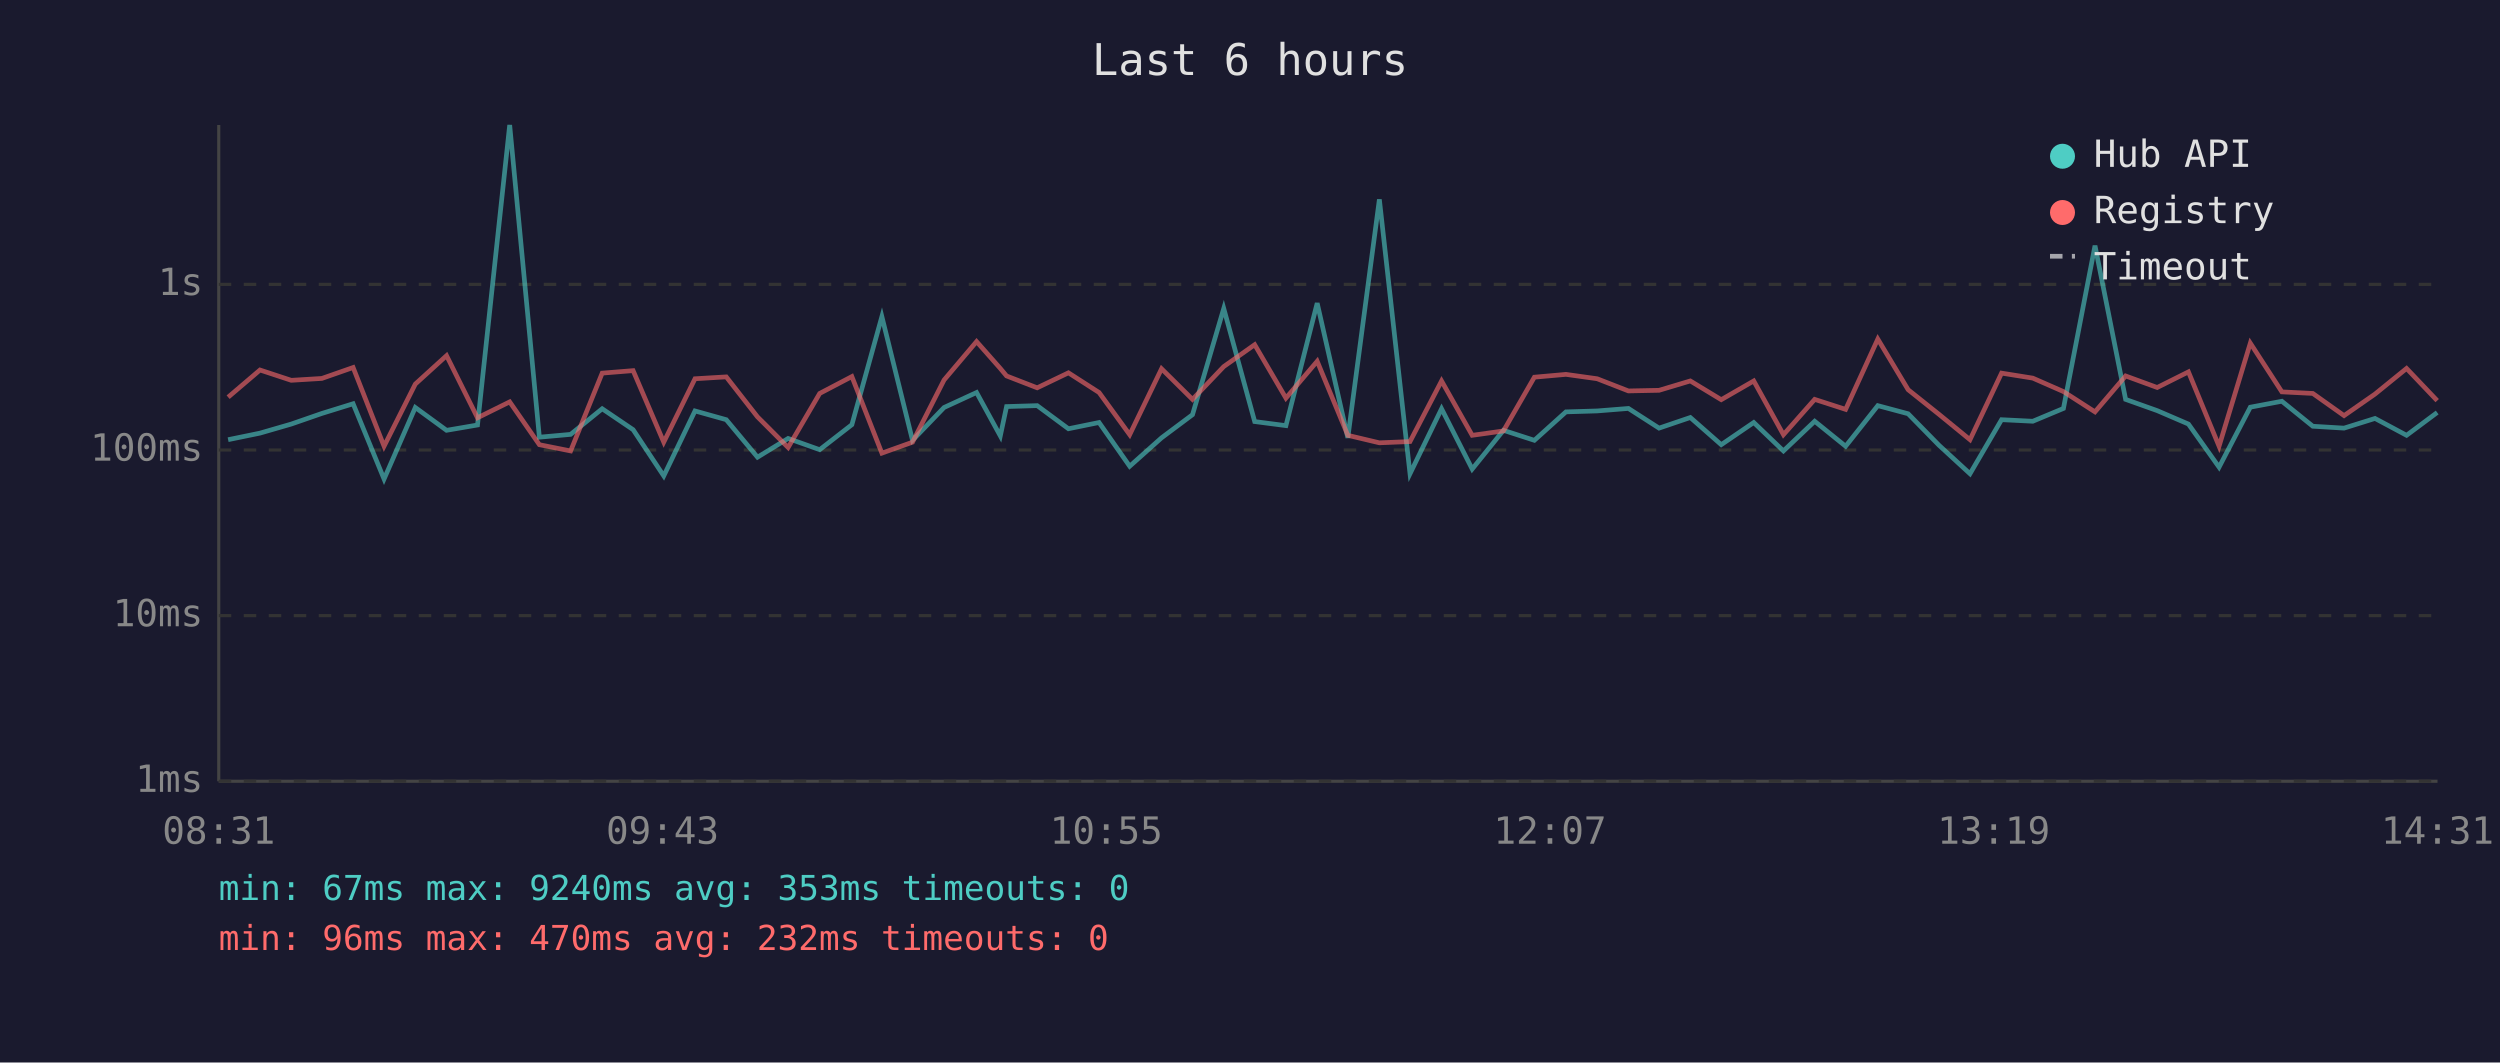
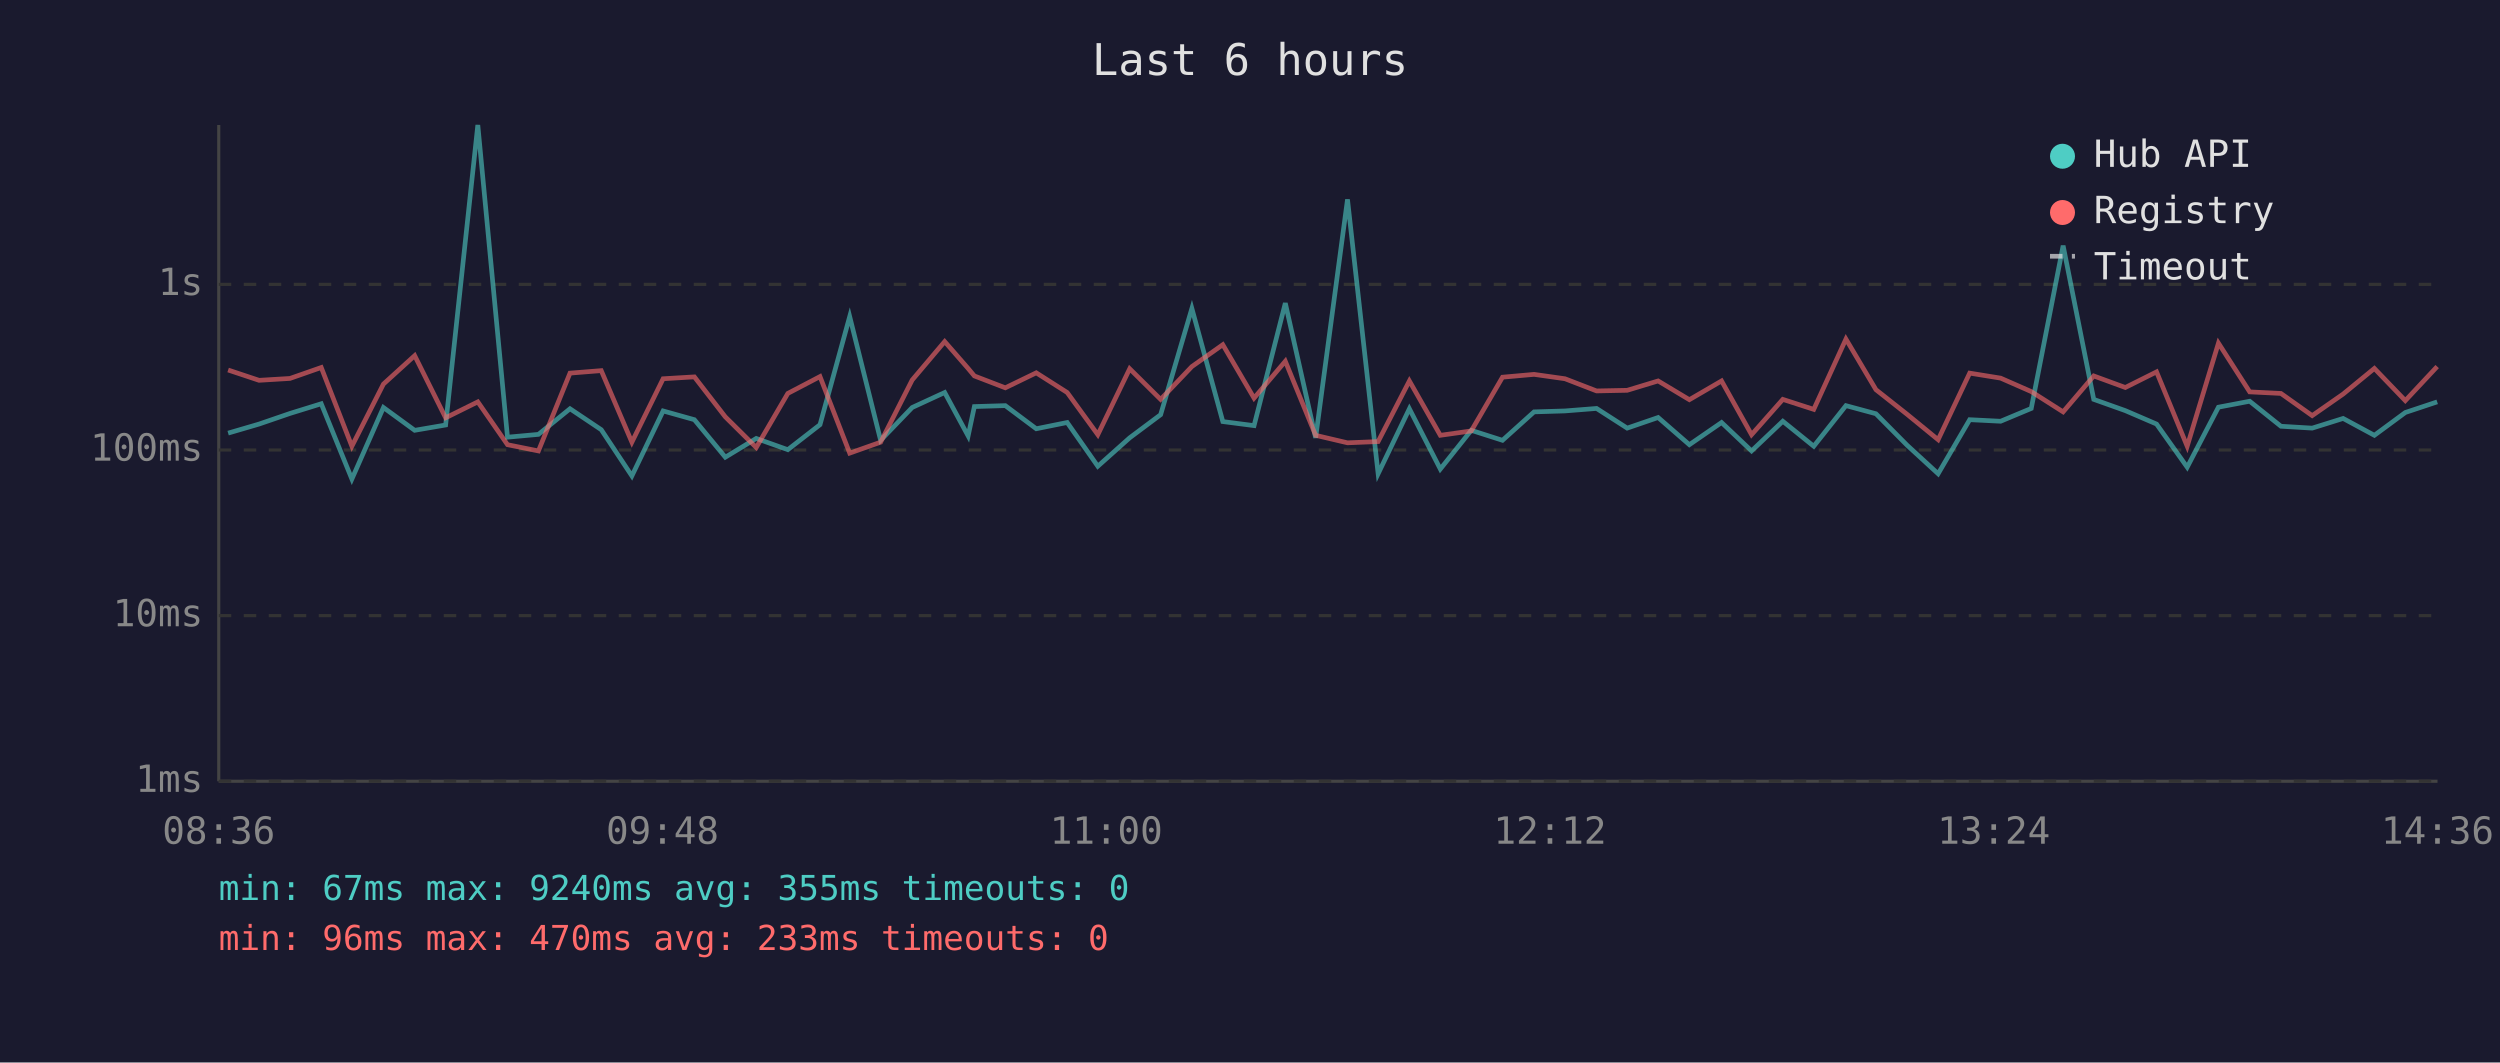
<svg xmlns="http://www.w3.org/2000/svg" viewBox="0 0 800 340" font-family="monospace" font-size="12">
  <rect width="800" height="340" fill="#1a1a2e" />
  <text x="400" y="24" fill="#e0e0e0" font-size="14" text-anchor="middle">Last 6 hours</text>
  <line x1="70" y1="40" x2="70" y2="250" stroke="#444" stroke-width="1" />
  <line x1="70" y1="250" x2="780" y2="250" stroke="#444" stroke-width="1" />
  <line x1="70" y1="250" x2="780" y2="250" stroke="#333" stroke-width="1" stroke-dasharray="4" />
  <text x="65" y="250" fill="#888" text-anchor="end" dominant-baseline="middle">1ms</text>
  <line x1="70" y1="197" x2="780" y2="197" stroke="#333" stroke-width="1" stroke-dasharray="4" />
  <text x="65" y="197" fill="#888" text-anchor="end" dominant-baseline="middle">10ms</text>
  <line x1="70" y1="144" x2="780" y2="144" stroke="#333" stroke-width="1" stroke-dasharray="4" />
  <text x="65" y="144" fill="#888" text-anchor="end" dominant-baseline="middle">100ms</text>
  <line x1="70" y1="91" x2="780" y2="91" stroke="#333" stroke-width="1" stroke-dasharray="4" />
  <text x="65" y="91" fill="#888" text-anchor="end" dominant-baseline="middle">1s</text>
-   <text x="70" y="270" fill="#888" text-anchor="middle">08:31</text>
-   <text x="212" y="270" fill="#888" text-anchor="middle">09:43</text>
-   <text x="354" y="270" fill="#888" text-anchor="middle">10:55</text>
-   <text x="496" y="270" fill="#888" text-anchor="middle">12:07</text>
-   <text x="638" y="270" fill="#888" text-anchor="middle">13:19</text>
-   <text x="780" y="270" fill="#888" text-anchor="middle">14:31</text>
-   <polyline points="73.0,140.7 83.2,138.6 93.2,135.7 103.0,132.3 113.0,129.2 122.9,153.3 132.9,130.4 142.9,137.7 152.8,136.0 163.1,40.0 172.6,139.9 182.6,139.0 192.7,130.8 202.6,137.5 212.4,152.3 222.4,131.5 232.4,134.3 242.4,146.3 252.2,140.3 262.3,143.9 272.6,135.9 282.2,101.3 292.0,140.9 302.1,130.4 312.5,125.6 320.1,139.5 322.1,130.1 331.9,129.8 341.9,137.2 351.7,135.2 361.5,149.2 371.7,140.1 381.6,132.7 391.6,98.7 401.5,134.9 411.5,136.2 421.5,97.0 431.3,140.1 441.4,63.8 451.2,151.6 461.3,130.8 471.1,150.1 481.1,137.7 491.0,140.9 501.1,131.8 511.1,131.5 521.1,130.7 530.9,137.0 540.9,133.6 550.8,142.3 561.2,135.2 570.7,144.3 580.7,134.8 590.6,142.8 600.9,129.8 610.6,132.4 620.5,142.5 630.4,151.6 640.5,134.3 650.5,134.8 660.3,130.7 670.4,78.6 680.2,127.8 690.3,131.4 700.3,135.7 710.1,149.5 720.1,130.3 730.2,128.4 740.1,136.4 750.1,137.0 760.0,133.9 770.1,139.3 779.9,132.0" fill="none" stroke="#4ecdc4" stroke-width="1.5" opacity="0.6" />
-   <polyline points="73.0,127.1 83.2,118.4 93.2,121.7 103.0,121.1 113.0,117.6 122.9,142.8 132.9,122.9 142.9,113.8 152.8,133.7 163.1,128.6 172.6,142.3 182.6,144.3 192.7,119.4 202.6,118.6 212.4,141.5 222.4,121.2 232.4,120.6 242.4,133.4 252.2,143.2 262.3,125.9 272.6,120.5 282.2,145.0 292.0,141.5 302.1,121.6 312.5,109.3 320.1,117.9 322.1,120.3 331.9,124.1 341.9,119.3 351.7,125.6 361.5,139.1 371.7,118.0 381.6,127.8 391.6,117.3 401.5,110.3 411.5,127.4 421.5,115.6 431.3,139.3 441.4,141.7 451.2,141.3 461.3,121.9 471.1,139.3 481.1,137.9 491.0,120.7 501.1,119.8 511.1,121.2 521.1,125.1 530.9,124.9 540.9,121.9 550.8,127.9 561.2,121.9 570.7,139.1 580.7,127.8 590.6,131.0 600.9,108.5 610.6,124.7 620.5,132.6 630.4,140.7 640.5,119.4 650.5,121.0 660.3,125.3 670.4,131.8 680.2,120.3 690.3,124.0 700.3,119.0 710.1,142.8 720.1,109.8 730.2,125.4 740.1,125.9 750.1,133.0 760.0,126.1 770.1,117.9 779.9,128.2" fill="none" stroke="#ff6b6b" stroke-width="1.5" opacity="0.6" />
+   <text x="70" y="270" fill="#888" text-anchor="middle">08:36</text>
+   <text x="212" y="270" fill="#888" text-anchor="middle">09:48</text>
+   <text x="354" y="270" fill="#888" text-anchor="middle">11:00</text>
+   <text x="496" y="270" fill="#888" text-anchor="middle">12:12</text>
+   <text x="638" y="270" fill="#888" text-anchor="middle">13:24</text>
+   <text x="780" y="270" fill="#888" text-anchor="middle">14:36</text>
+   <polyline points="73.0,138.6 82.9,135.7 92.8,132.3 102.8,129.2 112.6,153.3 122.7,130.4 132.7,137.7 142.6,136.0 152.9,40.0 162.4,139.9 172.3,139.0 182.4,130.8 192.4,137.5 202.2,152.3 212.2,131.5 222.2,134.3 232.1,146.3 242.0,140.3 252.1,143.9 262.4,135.9 271.9,101.3 281.8,140.9 291.9,130.4 302.3,125.6 309.8,139.5 311.8,130.1 321.7,129.8 331.6,137.2 341.5,135.2 351.3,149.2 361.5,140.1 371.4,132.7 381.4,98.7 391.3,134.9 401.3,136.2 411.3,97.0 421.0,140.1 431.2,63.8 441.0,151.6 451.0,130.8 460.9,150.1 470.8,137.7 480.8,140.9 490.9,131.8 500.8,131.5 510.9,130.7 520.7,137.0 530.6,133.6 540.6,142.3 550.9,135.2 560.5,144.3 570.5,134.8 580.4,142.8 590.7,129.8 600.3,132.4 610.3,142.5 620.2,151.6 630.3,134.3 640.2,134.8 650.0,130.7 660.2,78.6 670.0,127.8 680.1,131.4 690.1,135.7 699.9,149.5 709.9,130.3 719.9,128.4 729.9,136.4 739.9,137.0 749.8,133.9 759.8,139.3 769.7,132.0 779.9,128.6" fill="none" stroke="#4ecdc4" stroke-width="1.5" opacity="0.6" />
+   <polyline points="73.0,118.4 82.9,121.7 92.8,121.1 102.8,117.6 112.6,142.8 122.7,122.9 132.7,113.8 142.6,133.7 152.9,128.6 162.4,142.3 172.3,144.3 182.4,119.4 192.4,118.6 202.2,141.5 212.2,121.2 222.2,120.6 232.1,133.4 242.0,143.2 252.1,125.9 262.4,120.5 271.9,145.0 281.8,141.5 291.9,121.6 302.3,109.3 309.8,117.9 311.8,120.3 321.7,124.1 331.6,119.3 341.5,125.6 351.3,139.1 361.5,118.0 371.4,127.8 381.4,117.3 391.3,110.3 401.3,127.4 411.3,115.6 421.0,139.3 431.2,141.7 441.0,141.3 451.0,121.9 460.9,139.3 470.8,137.9 480.8,120.7 490.9,119.8 500.8,121.2 510.9,125.1 520.7,124.9 530.6,121.9 540.6,127.9 550.9,121.9 560.5,139.1 570.5,127.8 580.4,131.0 590.7,108.5 600.3,124.7 610.3,132.6 620.2,140.7 630.3,119.4 640.2,121.0 650.0,125.3 660.2,131.8 670.0,120.3 680.1,124.0 690.1,119.0 699.9,142.8 709.9,109.8 719.9,125.4 729.9,125.9 739.9,133.0 749.8,126.1 759.8,117.9 769.7,128.2 779.9,117.3" fill="none" stroke="#ff6b6b" stroke-width="1.5" opacity="0.6" />
  <circle cx="660" cy="50" r="4" fill="#4ecdc4" />
  <text x="670" y="50" fill="#e0e0e0" dominant-baseline="middle">Hub API</text>
  <circle cx="660" cy="68" r="4" fill="#ff6b6b" />
  <text x="670" y="68" fill="#e0e0e0" dominant-baseline="middle">Registry</text>
  <line x1="656" y1="82" x2="664" y2="82" stroke="#e0e0e0" stroke-width="1.5" stroke-dasharray="4,3" opacity="0.7" />
  <text x="670" y="86" fill="#e0e0e0" dominant-baseline="middle">Timeout</text>
-   <text x="70" y="288" fill="#4ecdc4" font-size="11">min: 67ms  max: 9240ms  avg: 353ms  timeouts: 0</text>
-   <text x="70" y="304" fill="#ff6b6b" font-size="11">min: 96ms  max: 470ms  avg: 232ms  timeouts: 0</text>
+   <text x="70" y="288" fill="#4ecdc4" font-size="11">min: 67ms  max: 9240ms  avg: 355ms  timeouts: 0</text>
+   <text x="70" y="304" fill="#ff6b6b" font-size="11">min: 96ms  max: 470ms  avg: 233ms  timeouts: 0</text>
</svg>
